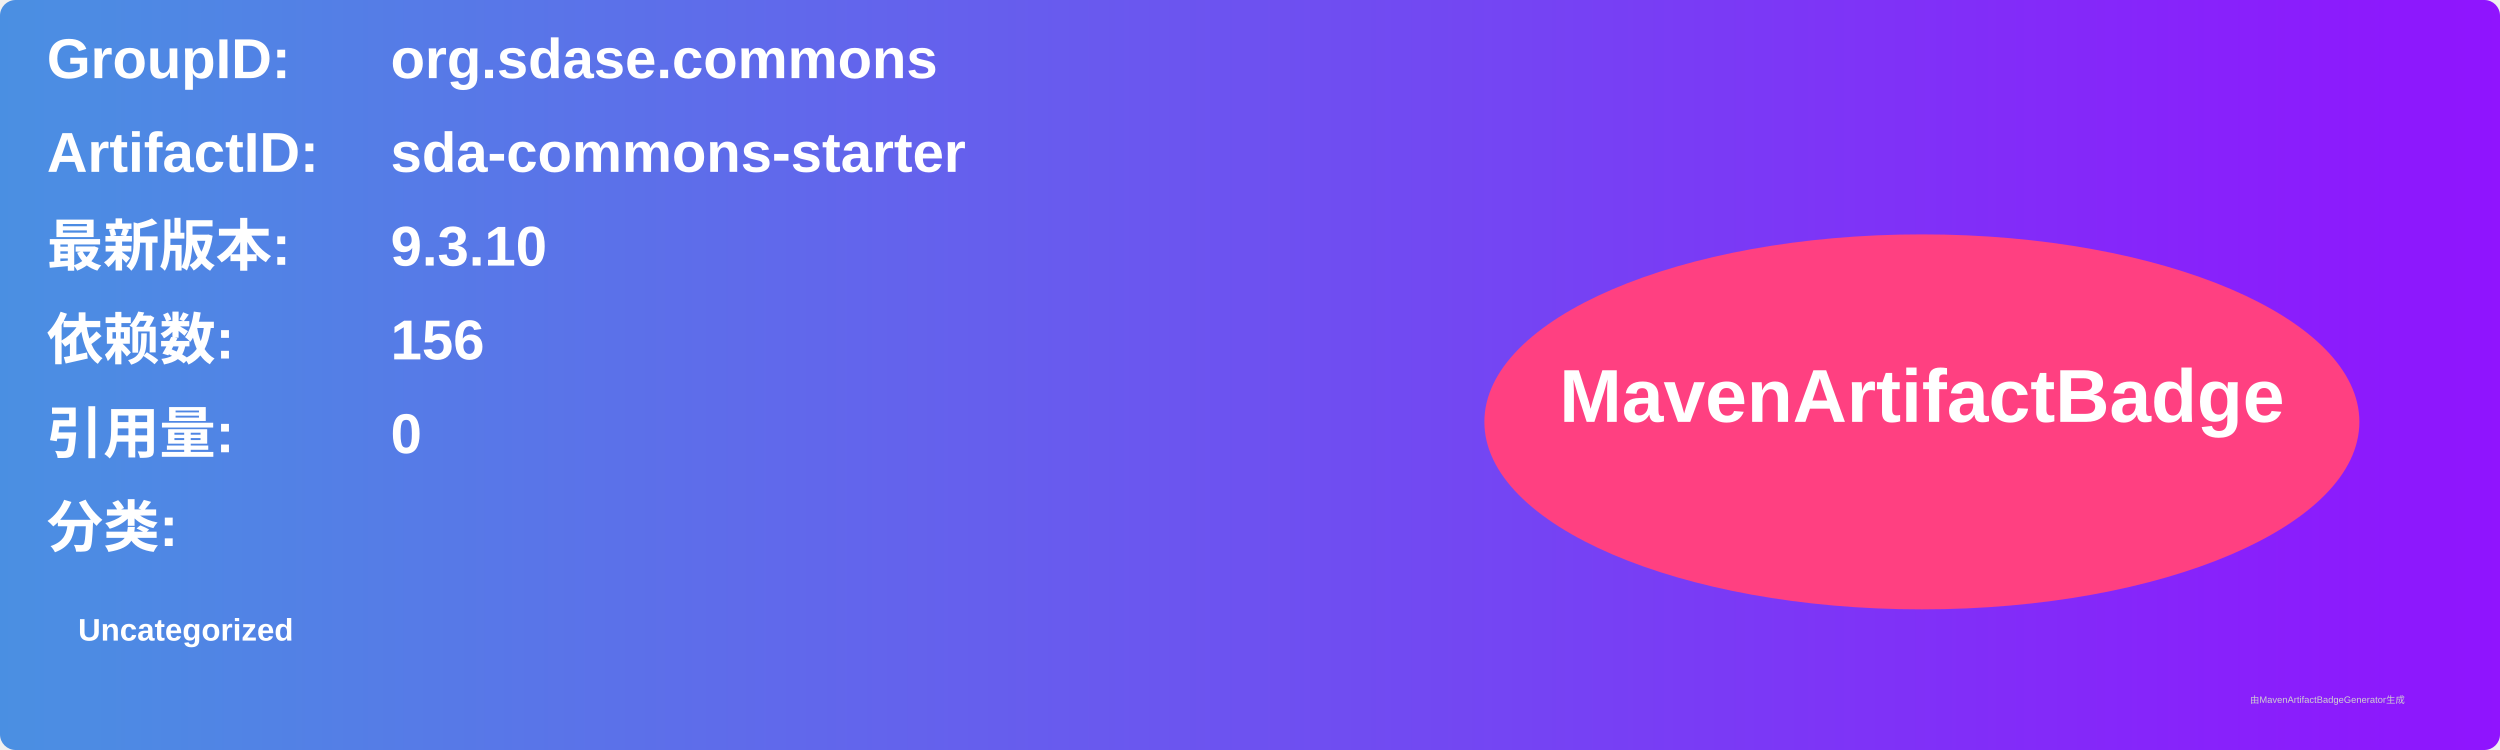
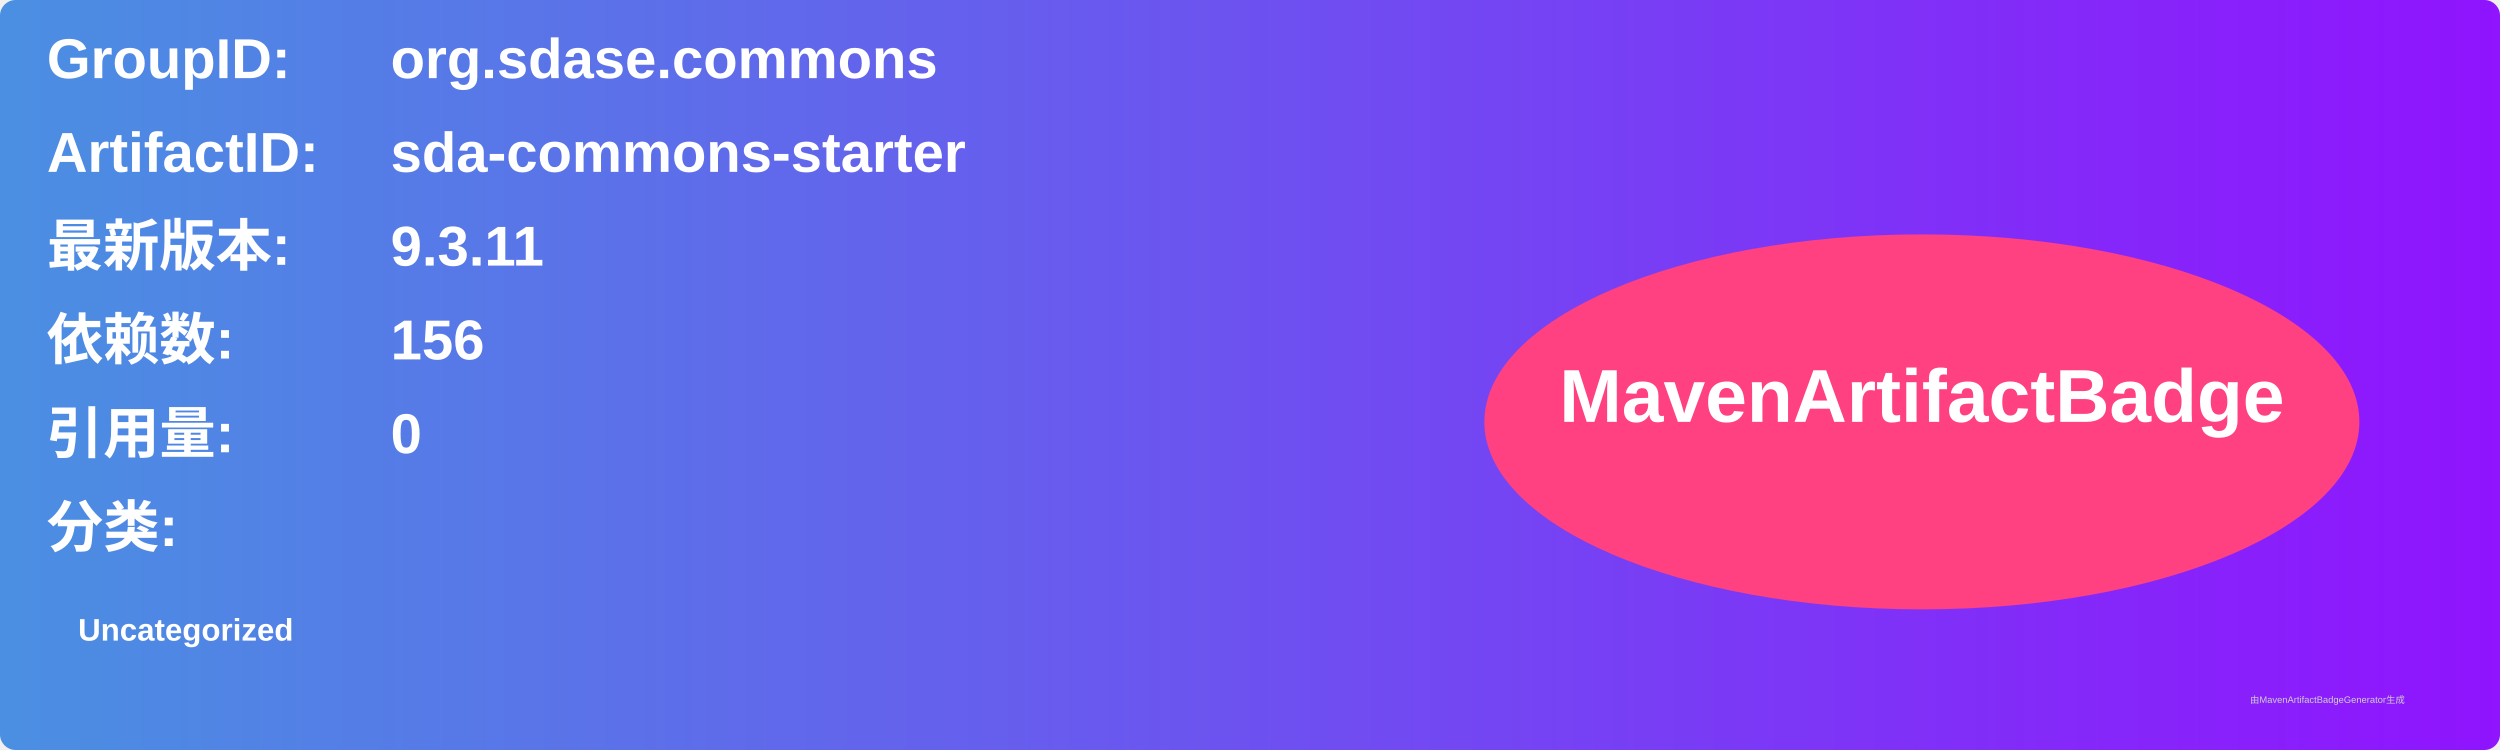
<svg xmlns="http://www.w3.org/2000/svg" width="800" height="240" viewBox="0 0 800 240">
  <linearGradient id="grad" x1="0%" y1="0%" x2="100%" y2="0%">
    <stop offset="0%" stop-color="#4a90e2" />
    <stop offset="100%" stop-color="#9013fe" />
  </linearGradient>
  <rect width="100%" height="100%" rx="5" ry="5" fill="url(#grad)" />
  <g transform="translate(15, 15)">
    <text x="0" y="10" font-family="Arial" font-size="18" fill="white" font-weight="bold" width="260">GroupID:</text>
    <text x="110" y="10" font-family="Arial" font-size="18" fill="white" font-weight="bold" width="460">org.sdase.commons</text>
    <text x="0" y="40" font-family="Arial" font-size="18" fill="white" font-weight="bold" width="260">ArtifactID:</text>
    <text x="110" y="40" font-family="Arial" font-size="18" fill="white" font-weight="bold" width="460">sda-commons-starter</text>
    <text x="0" y="70" font-family="Arial" font-size="18" fill="white" font-weight="bold">最新版本:</text>
    <text x="110" y="70" font-family="Arial" font-size="18" fill="white" font-weight="bold">
-       <tspan font-weight="bold">9.3.10</tspan>
+       <tspan font-weight="bold">9.3.11</tspan>
    </text>
    <text x="0" y="100" font-family="Arial" font-size="18" fill="white" font-weight="bold">依赖数: </text>
    <text x="110" y="100" font-family="Arial" font-size="18" fill="white">
      <tspan font-weight="bold">156</tspan>
    </text>
    <text x="0" y="130" font-family="Arial" font-size="18" fill="white" font-weight="bold">引用量: </text>
    <text x="110" y="130" font-family="Arial" font-size="18" fill="white">
      <tspan font-weight="bold">0</tspan>
    </text>
    <text x="0" y="160" font-family="Arial" font-size="18" fill="white" font-weight="bold">分类:</text>
    <text x="10" y="190" font-family="Arial" font-size="10" fill="white">
      <tspan font-weight="bold">Uncategorized</tspan>
    </text>
    <ellipse cx="600" cy="120" rx="140" ry="60" fill="#ff4081" />
    <text x="600" y="120" text-anchor="middle" font-family="Arial" font-size="24" fill="white" font-weight="bold">MavenArtifactBadge</text>
  </g>
  <text x="720" y="225" font-family="Arial" font-size="3" fill="#d0d0d0">由MavenArtifactBadgeGenerator生成</text>
</svg>
